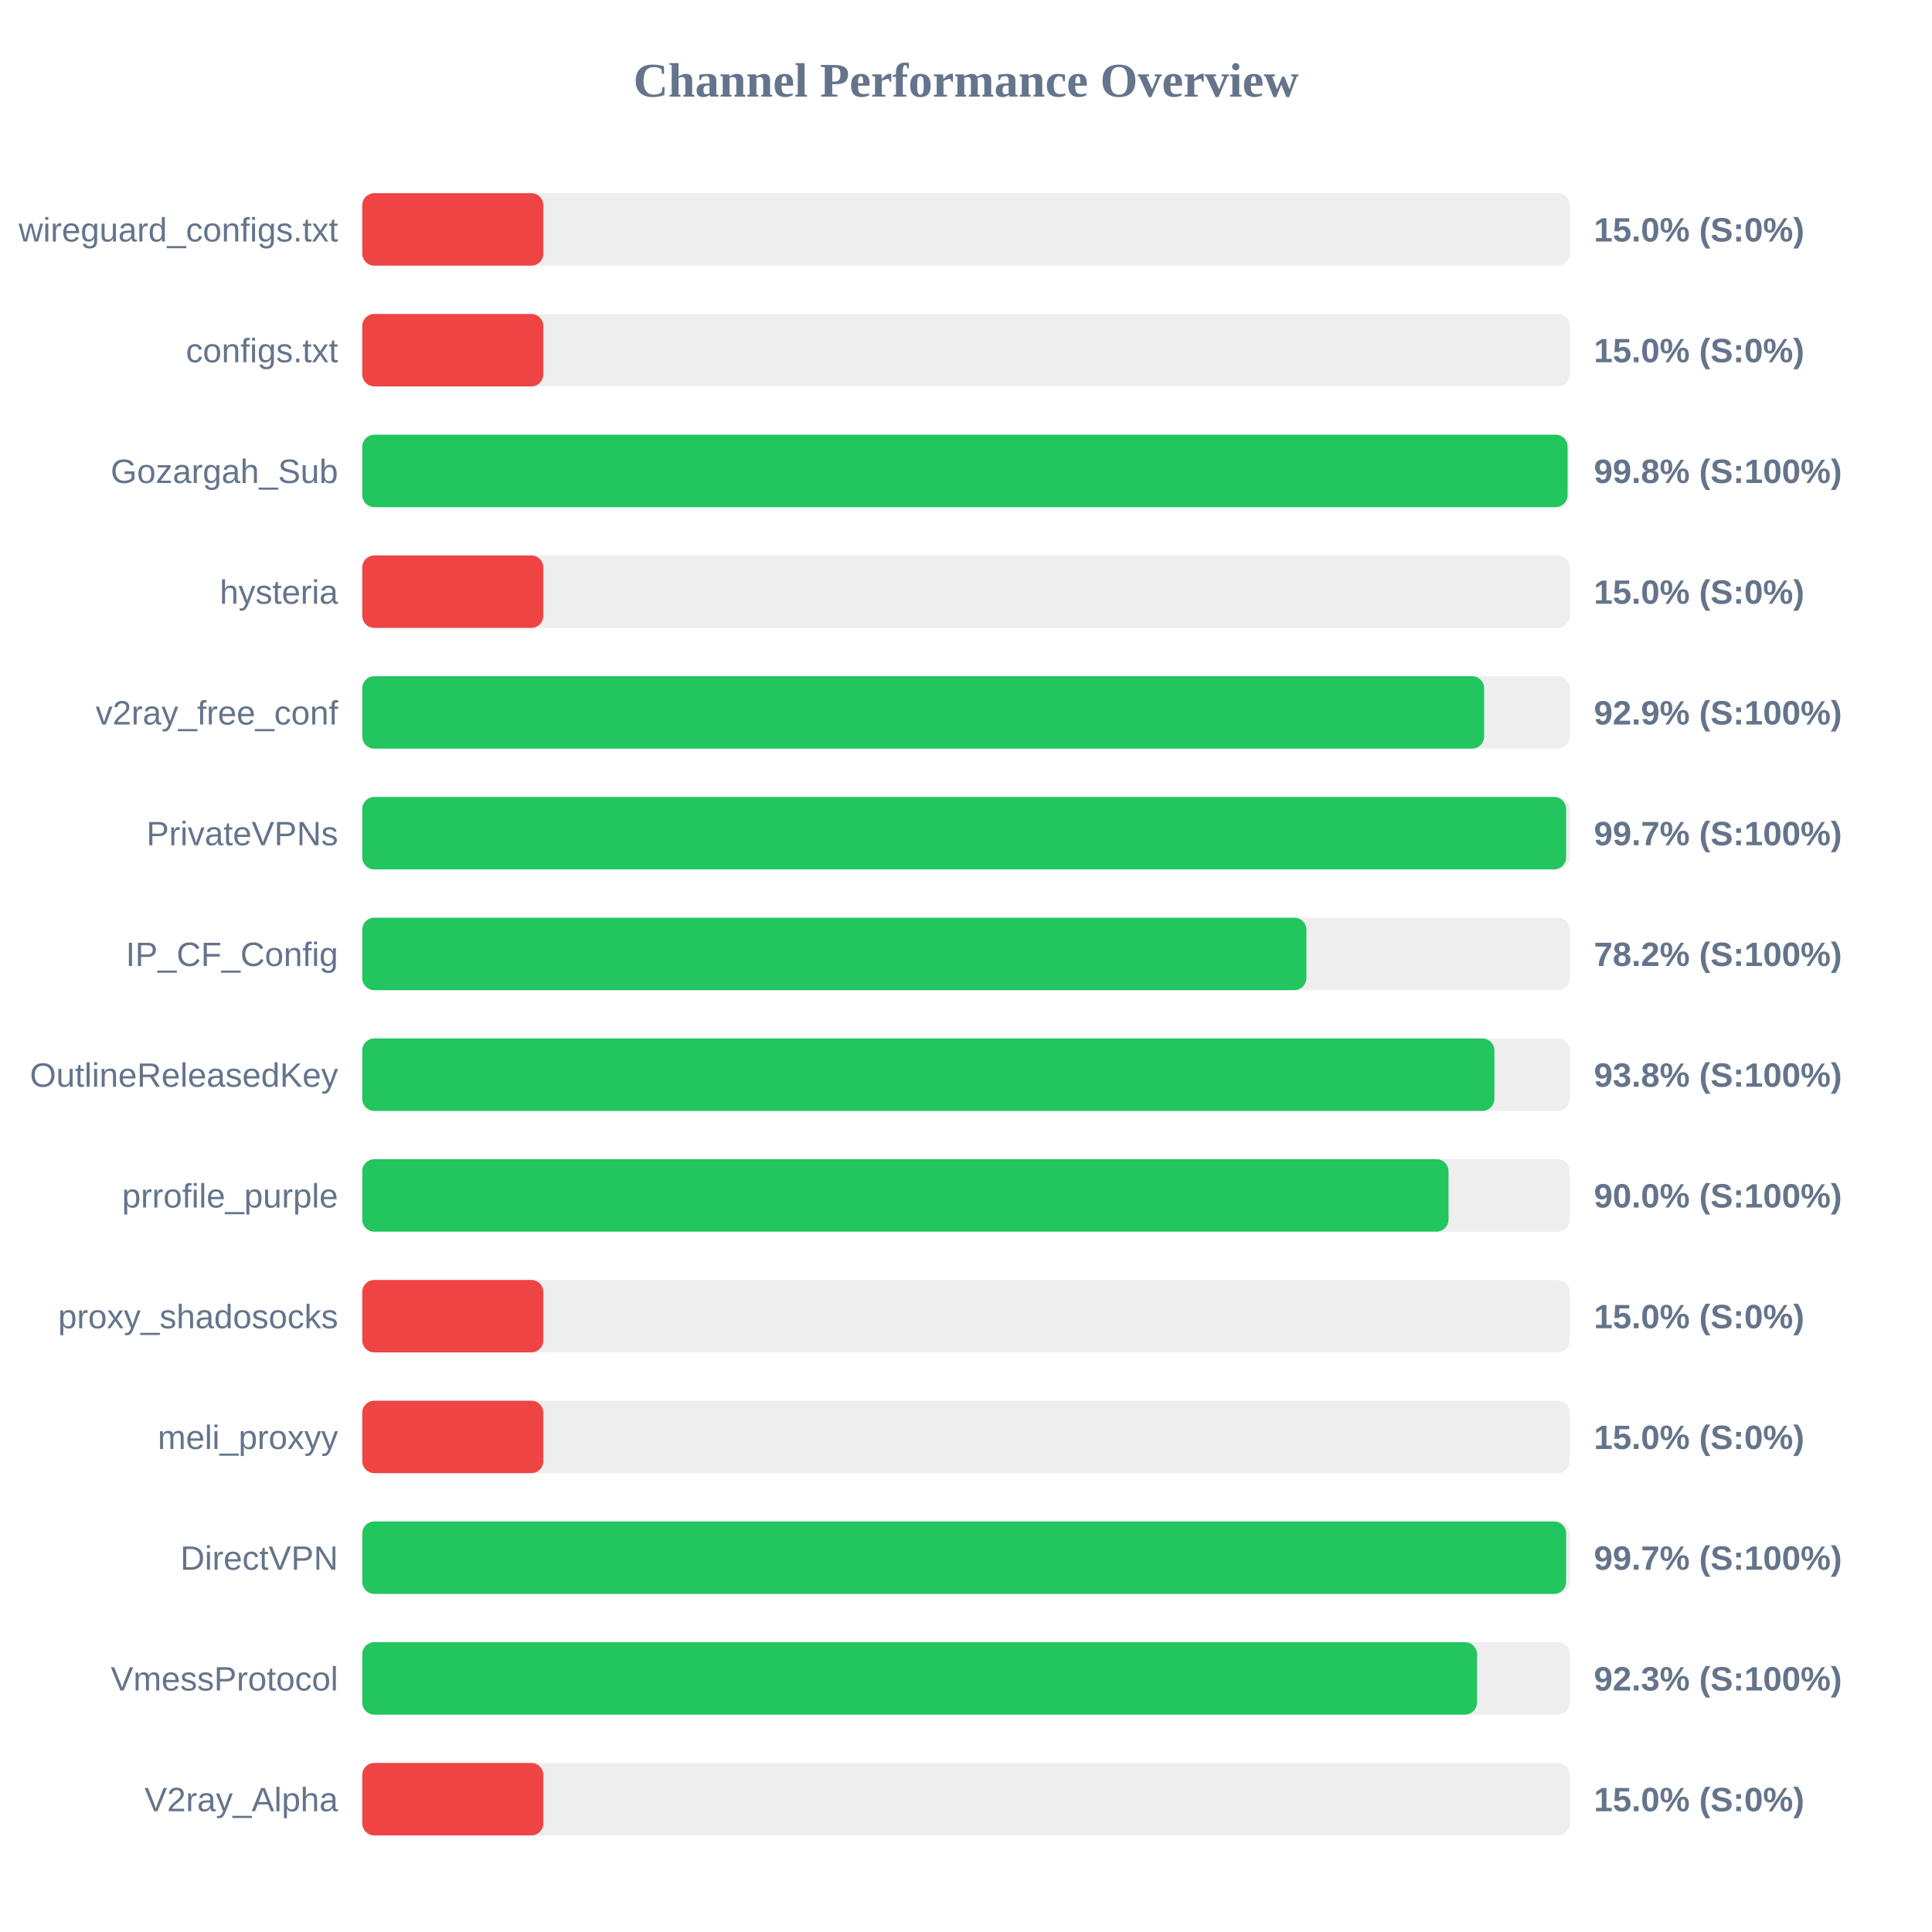
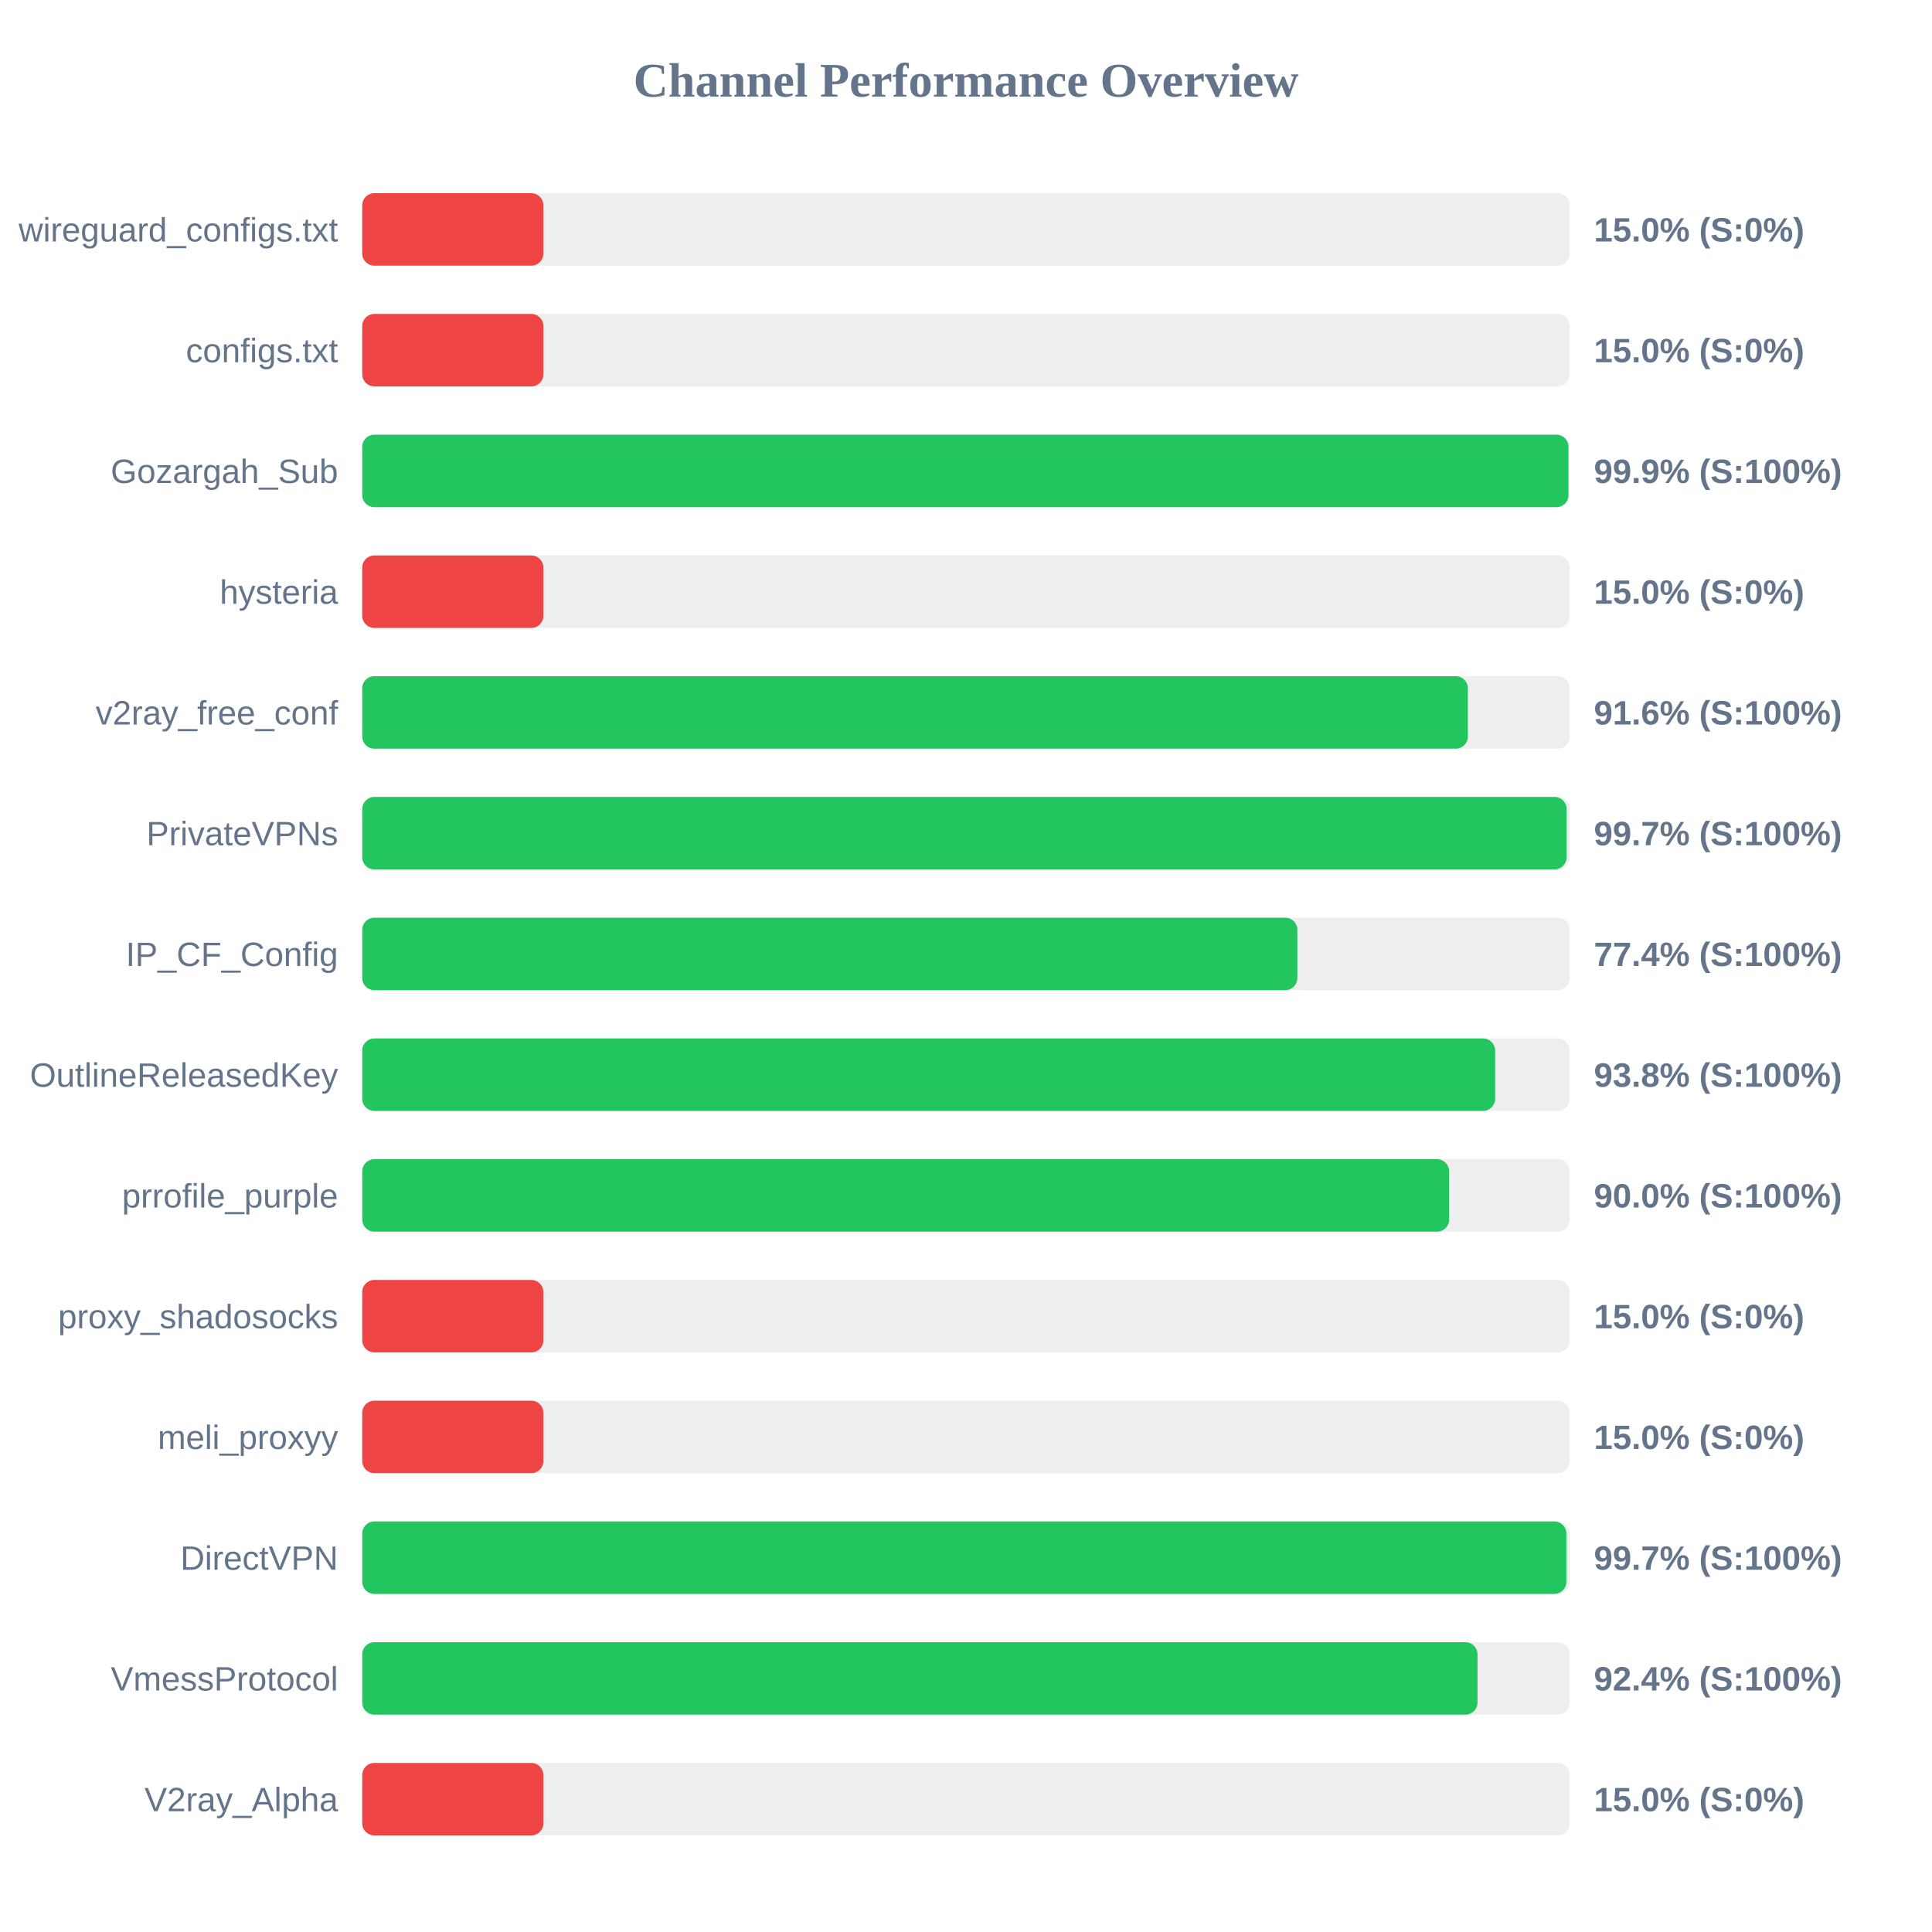
<svg xmlns="http://www.w3.org/2000/svg" width="800" height="800" version="1.1">
  <style>
        .row { font: 14px Arial; fill: #64748b; }
        .score { font: bold 14px Arial; fill: #64748b; }
    </style>
  <text x="400" y="40" text-anchor="middle" font-size="20px" font-weight="bold" fill="#64748b">Channel Performance Overview</text>
  <rect x="150" y="80" width="500" height="30" fill="#eee" rx="5" />
  <rect x="150" y="80" width="75.0" height="30" fill="#ef4444" rx="5" />
  <text x="140" y="100" text-anchor="end" class="row">wireguard_configs.txt</text>
  <text x="660" y="100" text-anchor="start" class="score">15.0% (S:0%)</text>
  <rect x="150" y="130" width="500" height="30" fill="#eee" rx="5" />
  <rect x="150" y="130" width="75.0" height="30" fill="#ef4444" rx="5" />
  <text x="140" y="150" text-anchor="end" class="row">configs.txt</text>
  <text x="660" y="150" text-anchor="start" class="score">15.0% (S:0%)</text>
  <rect x="150" y="180" width="500" height="30" fill="#eee" rx="5" />
-   <rect x="150" y="180" width="499.1" height="30" fill="#22c55e" rx="5" />
+   <rect x="150" y="180" width="499.45" height="30" fill="#22c55e" rx="5" />
  <text x="140" y="200" text-anchor="end" class="row">Gozargah_Sub</text>
-   <text x="660" y="200" text-anchor="start" class="score">99.8% (S:100%)</text>
+   <text x="660" y="200" text-anchor="start" class="score">99.9% (S:100%)</text>
  <rect x="150" y="230" width="500" height="30" fill="#eee" rx="5" />
  <rect x="150" y="230" width="75.0" height="30" fill="#ef4444" rx="5" />
  <text x="140" y="250" text-anchor="end" class="row">hysteria</text>
  <text x="660" y="250" text-anchor="start" class="score">15.0% (S:0%)</text>
  <rect x="150" y="280" width="500" height="30" fill="#eee" rx="5" />
-   <rect x="150" y="280" width="464.55" height="30" fill="#22c55e" rx="5" />
+   <rect x="150" y="280" width="457.8" height="30" fill="#22c55e" rx="5" />
  <text x="140" y="300" text-anchor="end" class="row">v2ray_free_conf</text>
-   <text x="660" y="300" text-anchor="start" class="score">92.9% (S:100%)</text>
+   <text x="660" y="300" text-anchor="start" class="score">91.6% (S:100%)</text>
  <rect x="150" y="330" width="500" height="30" fill="#eee" rx="5" />
-   <rect x="150" y="330" width="498.5" height="30" fill="#22c55e" rx="5" />
+   <rect x="150" y="330" width="498.7" height="30" fill="#22c55e" rx="5" />
  <text x="140" y="350" text-anchor="end" class="row">PrivateVPNs</text>
  <text x="660" y="350" text-anchor="start" class="score">99.7% (S:100%)</text>
  <rect x="150" y="380" width="500" height="30" fill="#eee" rx="5" />
-   <rect x="150" y="380" width="390.95" height="30" fill="#22c55e" rx="5" />
+   <rect x="150" y="380" width="387.2" height="30" fill="#22c55e" rx="5" />
  <text x="140" y="400" text-anchor="end" class="row">IP_CF_Config</text>
-   <text x="660" y="400" text-anchor="start" class="score">78.2% (S:100%)</text>
+   <text x="660" y="400" text-anchor="start" class="score">77.4% (S:100%)</text>
  <rect x="150" y="430" width="500" height="30" fill="#eee" rx="5" />
-   <rect x="150" y="430" width="468.8" height="30" fill="#22c55e" rx="5" />
+   <rect x="150" y="430" width="469.1" height="30" fill="#22c55e" rx="5" />
  <text x="140" y="450" text-anchor="end" class="row">OutlineReleasedKey</text>
  <text x="660" y="450" text-anchor="start" class="score">93.8% (S:100%)</text>
  <rect x="150" y="480" width="500" height="30" fill="#eee" rx="5" />
-   <rect x="150" y="480" width="449.8" height="30" fill="#22c55e" rx="5" />
+   <rect x="150" y="480" width="450.05" height="30" fill="#22c55e" rx="5" />
  <text x="140" y="500" text-anchor="end" class="row">prrofile_purple</text>
  <text x="660" y="500" text-anchor="start" class="score">90.0% (S:100%)</text>
  <rect x="150" y="530" width="500" height="30" fill="#eee" rx="5" />
  <rect x="150" y="530" width="75.0" height="30" fill="#ef4444" rx="5" />
  <text x="140" y="550" text-anchor="end" class="row">proxy_shadosocks</text>
  <text x="660" y="550" text-anchor="start" class="score">15.0% (S:0%)</text>
  <rect x="150" y="580" width="500" height="30" fill="#eee" rx="5" />
  <rect x="150" y="580" width="75.0" height="30" fill="#ef4444" rx="5" />
  <text x="140" y="600" text-anchor="end" class="row">meli_proxyy</text>
  <text x="660" y="600" text-anchor="start" class="score">15.0% (S:0%)</text>
  <rect x="150" y="630" width="500" height="30" fill="#eee" rx="5" />
-   <rect x="150" y="630" width="498.5" height="30" fill="#22c55e" rx="5" />
+   <rect x="150" y="630" width="498.6" height="30" fill="#22c55e" rx="5" />
  <text x="140" y="650" text-anchor="end" class="row">DirectVPN</text>
  <text x="660" y="650" text-anchor="start" class="score">99.7% (S:100%)</text>
  <rect x="150" y="680" width="500" height="30" fill="#eee" rx="5" />
-   <rect x="150" y="680" width="461.6" height="30" fill="#22c55e" rx="5" />
+   <rect x="150" y="680" width="461.8" height="30" fill="#22c55e" rx="5" />
  <text x="140" y="700" text-anchor="end" class="row">VmessProtocol</text>
-   <text x="660" y="700" text-anchor="start" class="score">92.3% (S:100%)</text>
+   <text x="660" y="700" text-anchor="start" class="score">92.4% (S:100%)</text>
  <rect x="150" y="730" width="500" height="30" fill="#eee" rx="5" />
  <rect x="150" y="730" width="75.0" height="30" fill="#ef4444" rx="5" />
  <text x="140" y="750" text-anchor="end" class="row">V2ray_Alpha</text>
  <text x="660" y="750" text-anchor="start" class="score">15.0% (S:0%)</text>
</svg>
